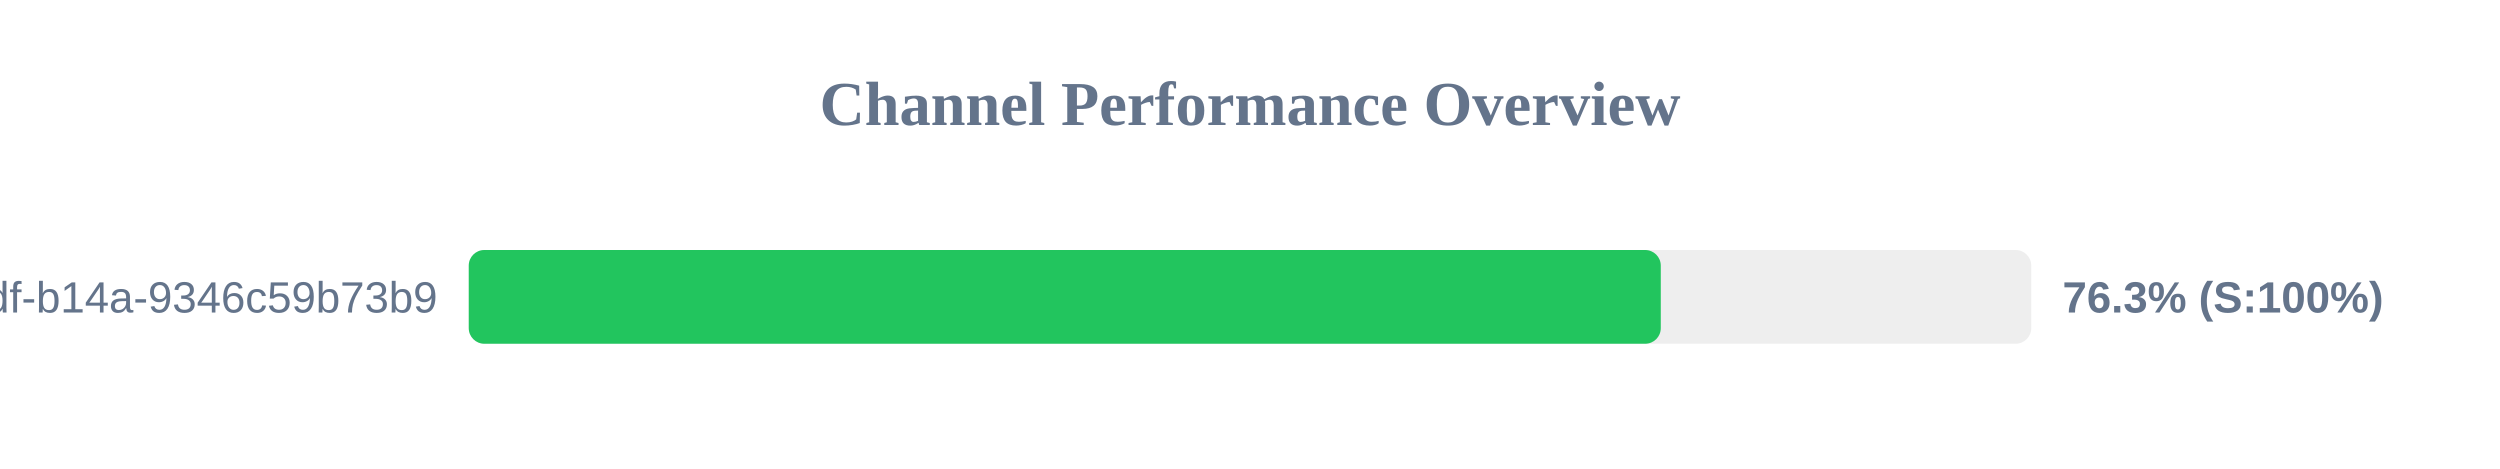
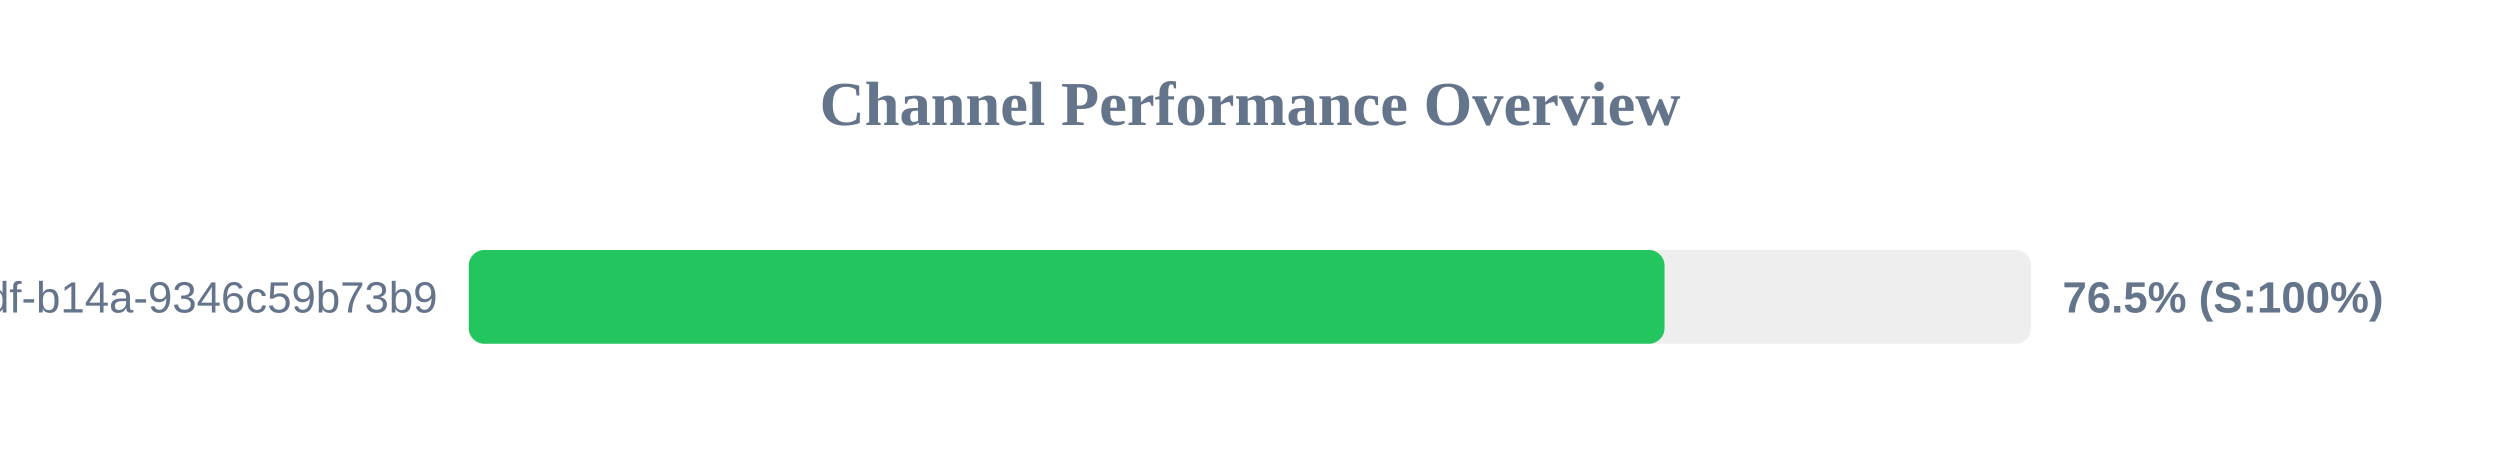
<svg xmlns="http://www.w3.org/2000/svg" width="800" height="150" version="1.1">
  <style>
        .row { font: 14px Arial; fill: #64748b; }
        .score { font: bold 14px Arial; fill: #64748b; }
    </style>
  <text x="400" y="40" text-anchor="middle" font-size="20px" font-weight="bold" fill="#64748b">Channel Performance Overview</text>
  <rect x="150" y="80" width="500" height="30" fill="#eee" rx="5" />
-   <rect x="150" y="80" width="381.45" height="30" fill="#22c55e" rx="5" />
+   <rect x="150" y="80" width="382.65" height="30" fill="#22c55e" rx="5" />
  <text x="140" y="100" text-anchor="end" class="row">?uuid=55ca7a9e-cf90-49df-b14a-9346c59b73b9</text>
-   <text x="660" y="100" text-anchor="start" class="score">76.3% (S:100%)</text>
+   <text x="660" y="100" text-anchor="start" class="score">76.5% (S:100%)</text>
</svg>
